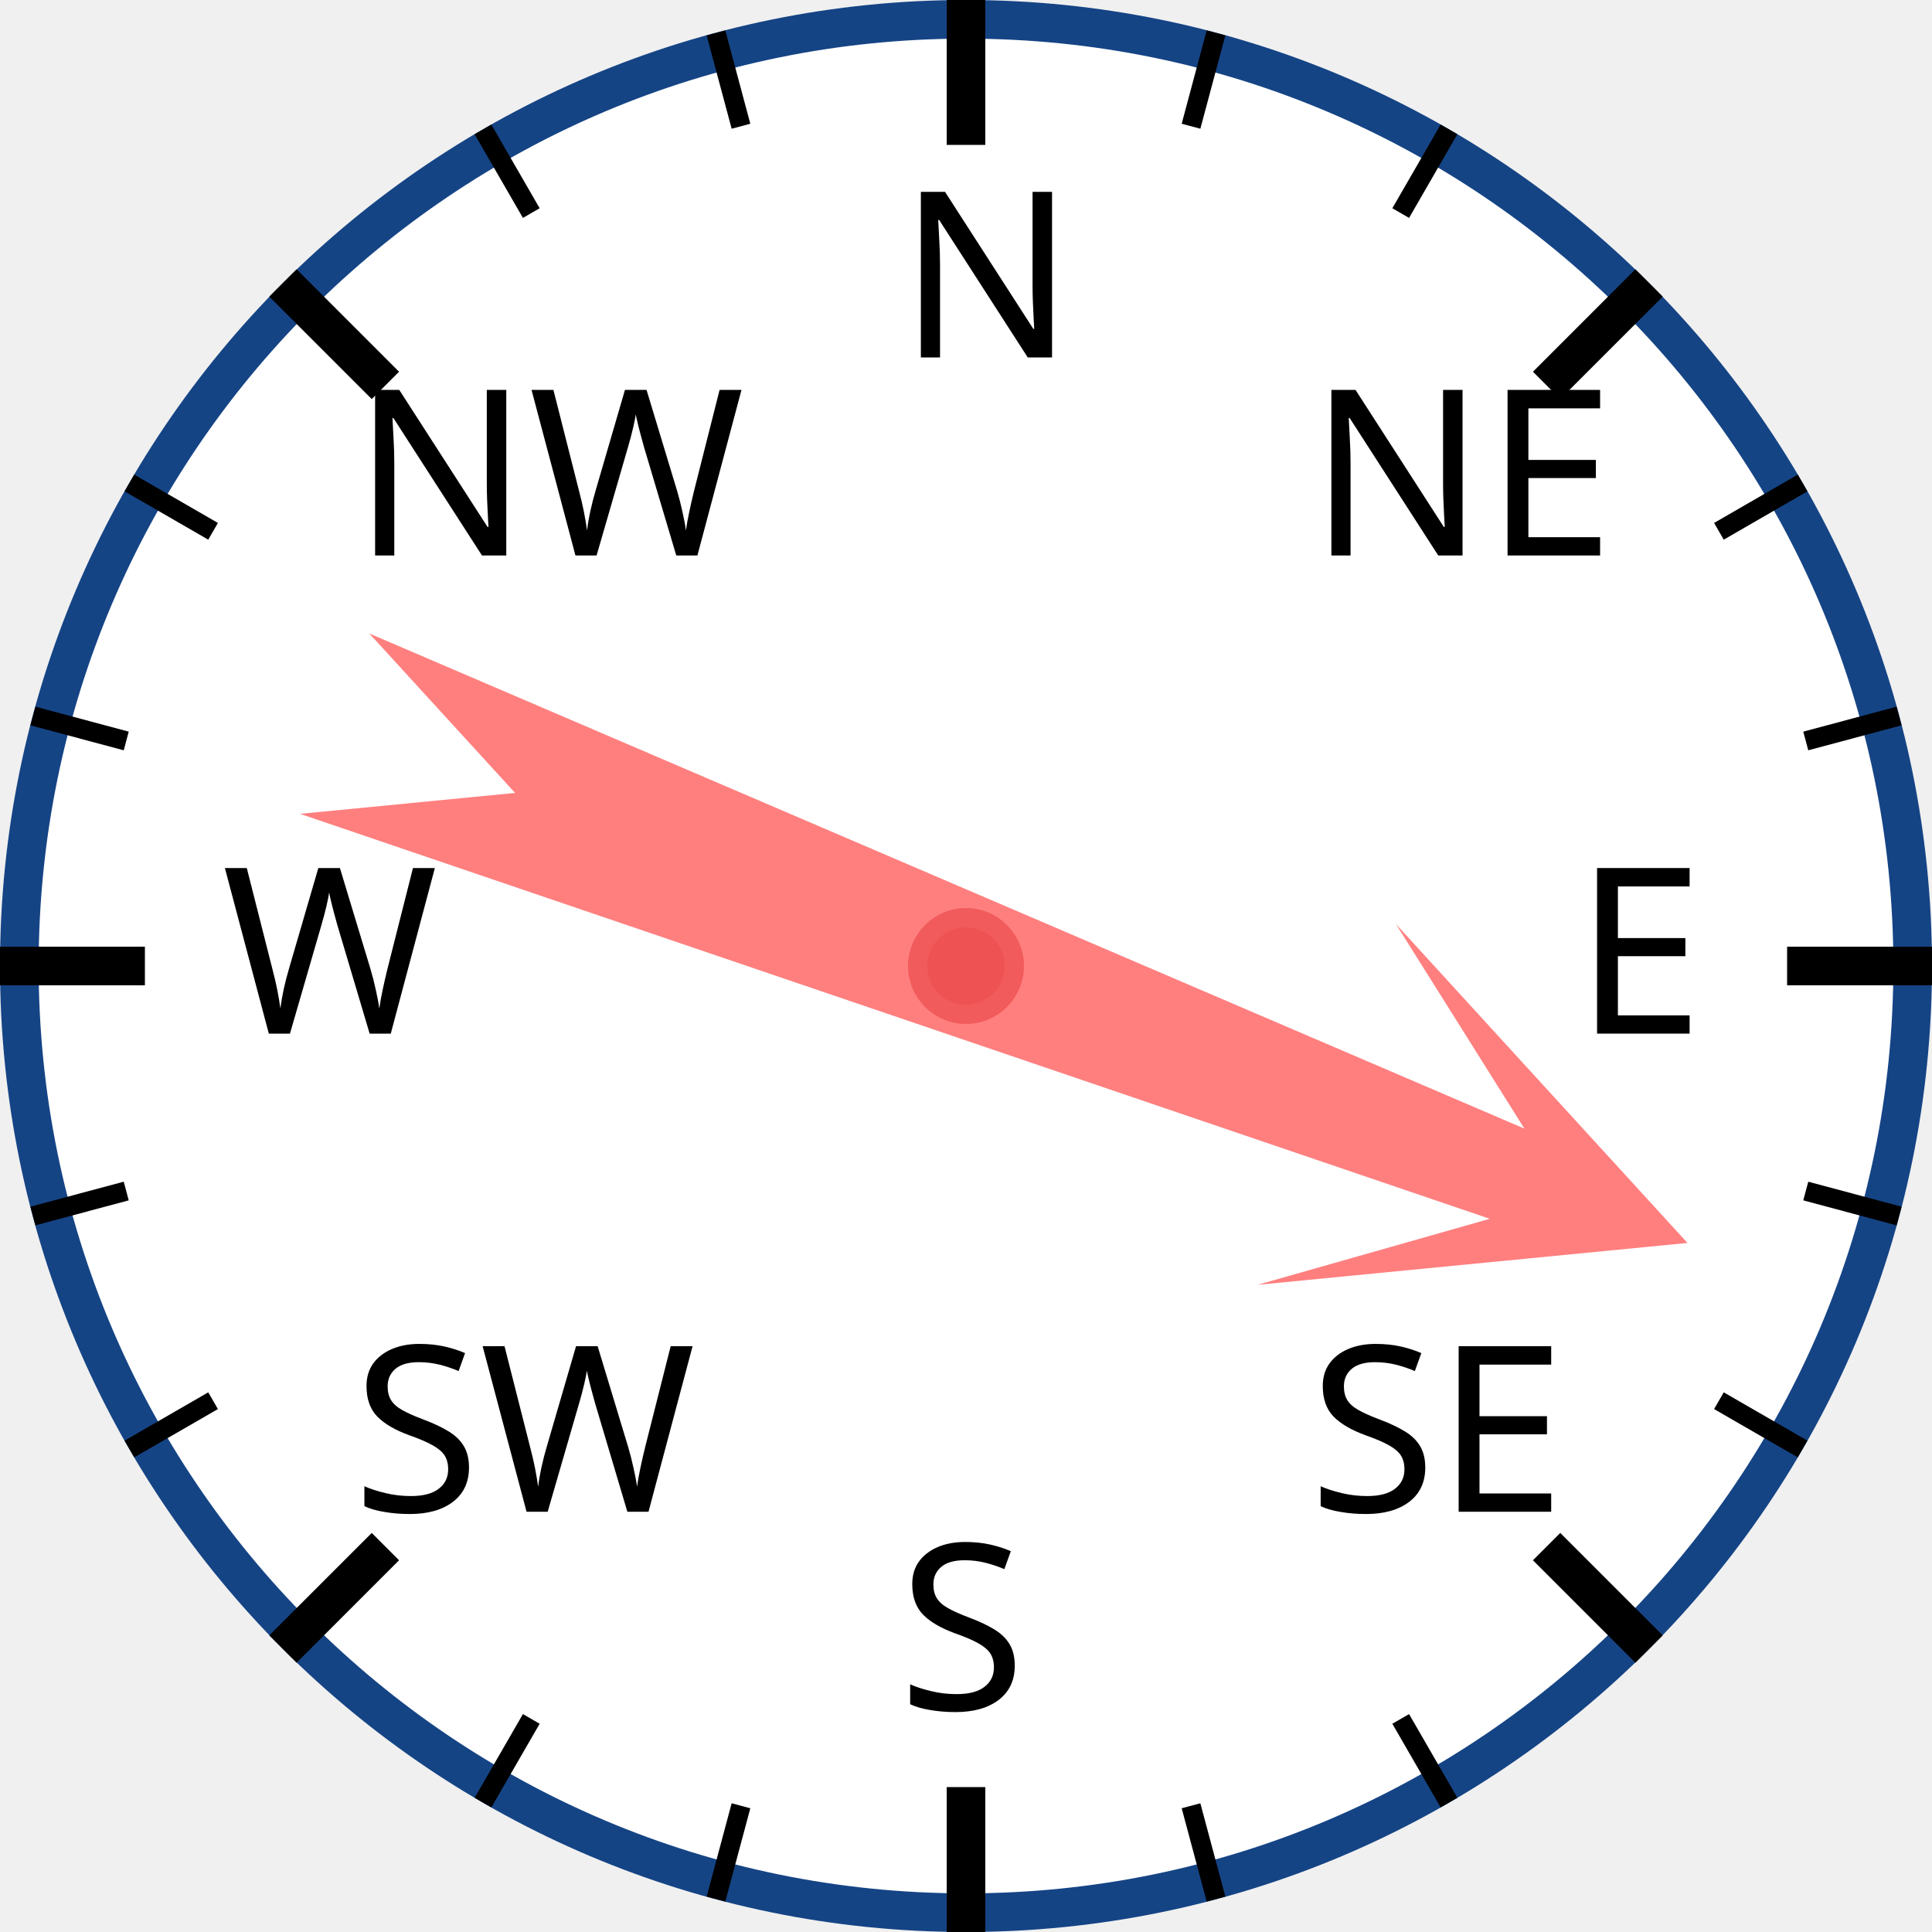
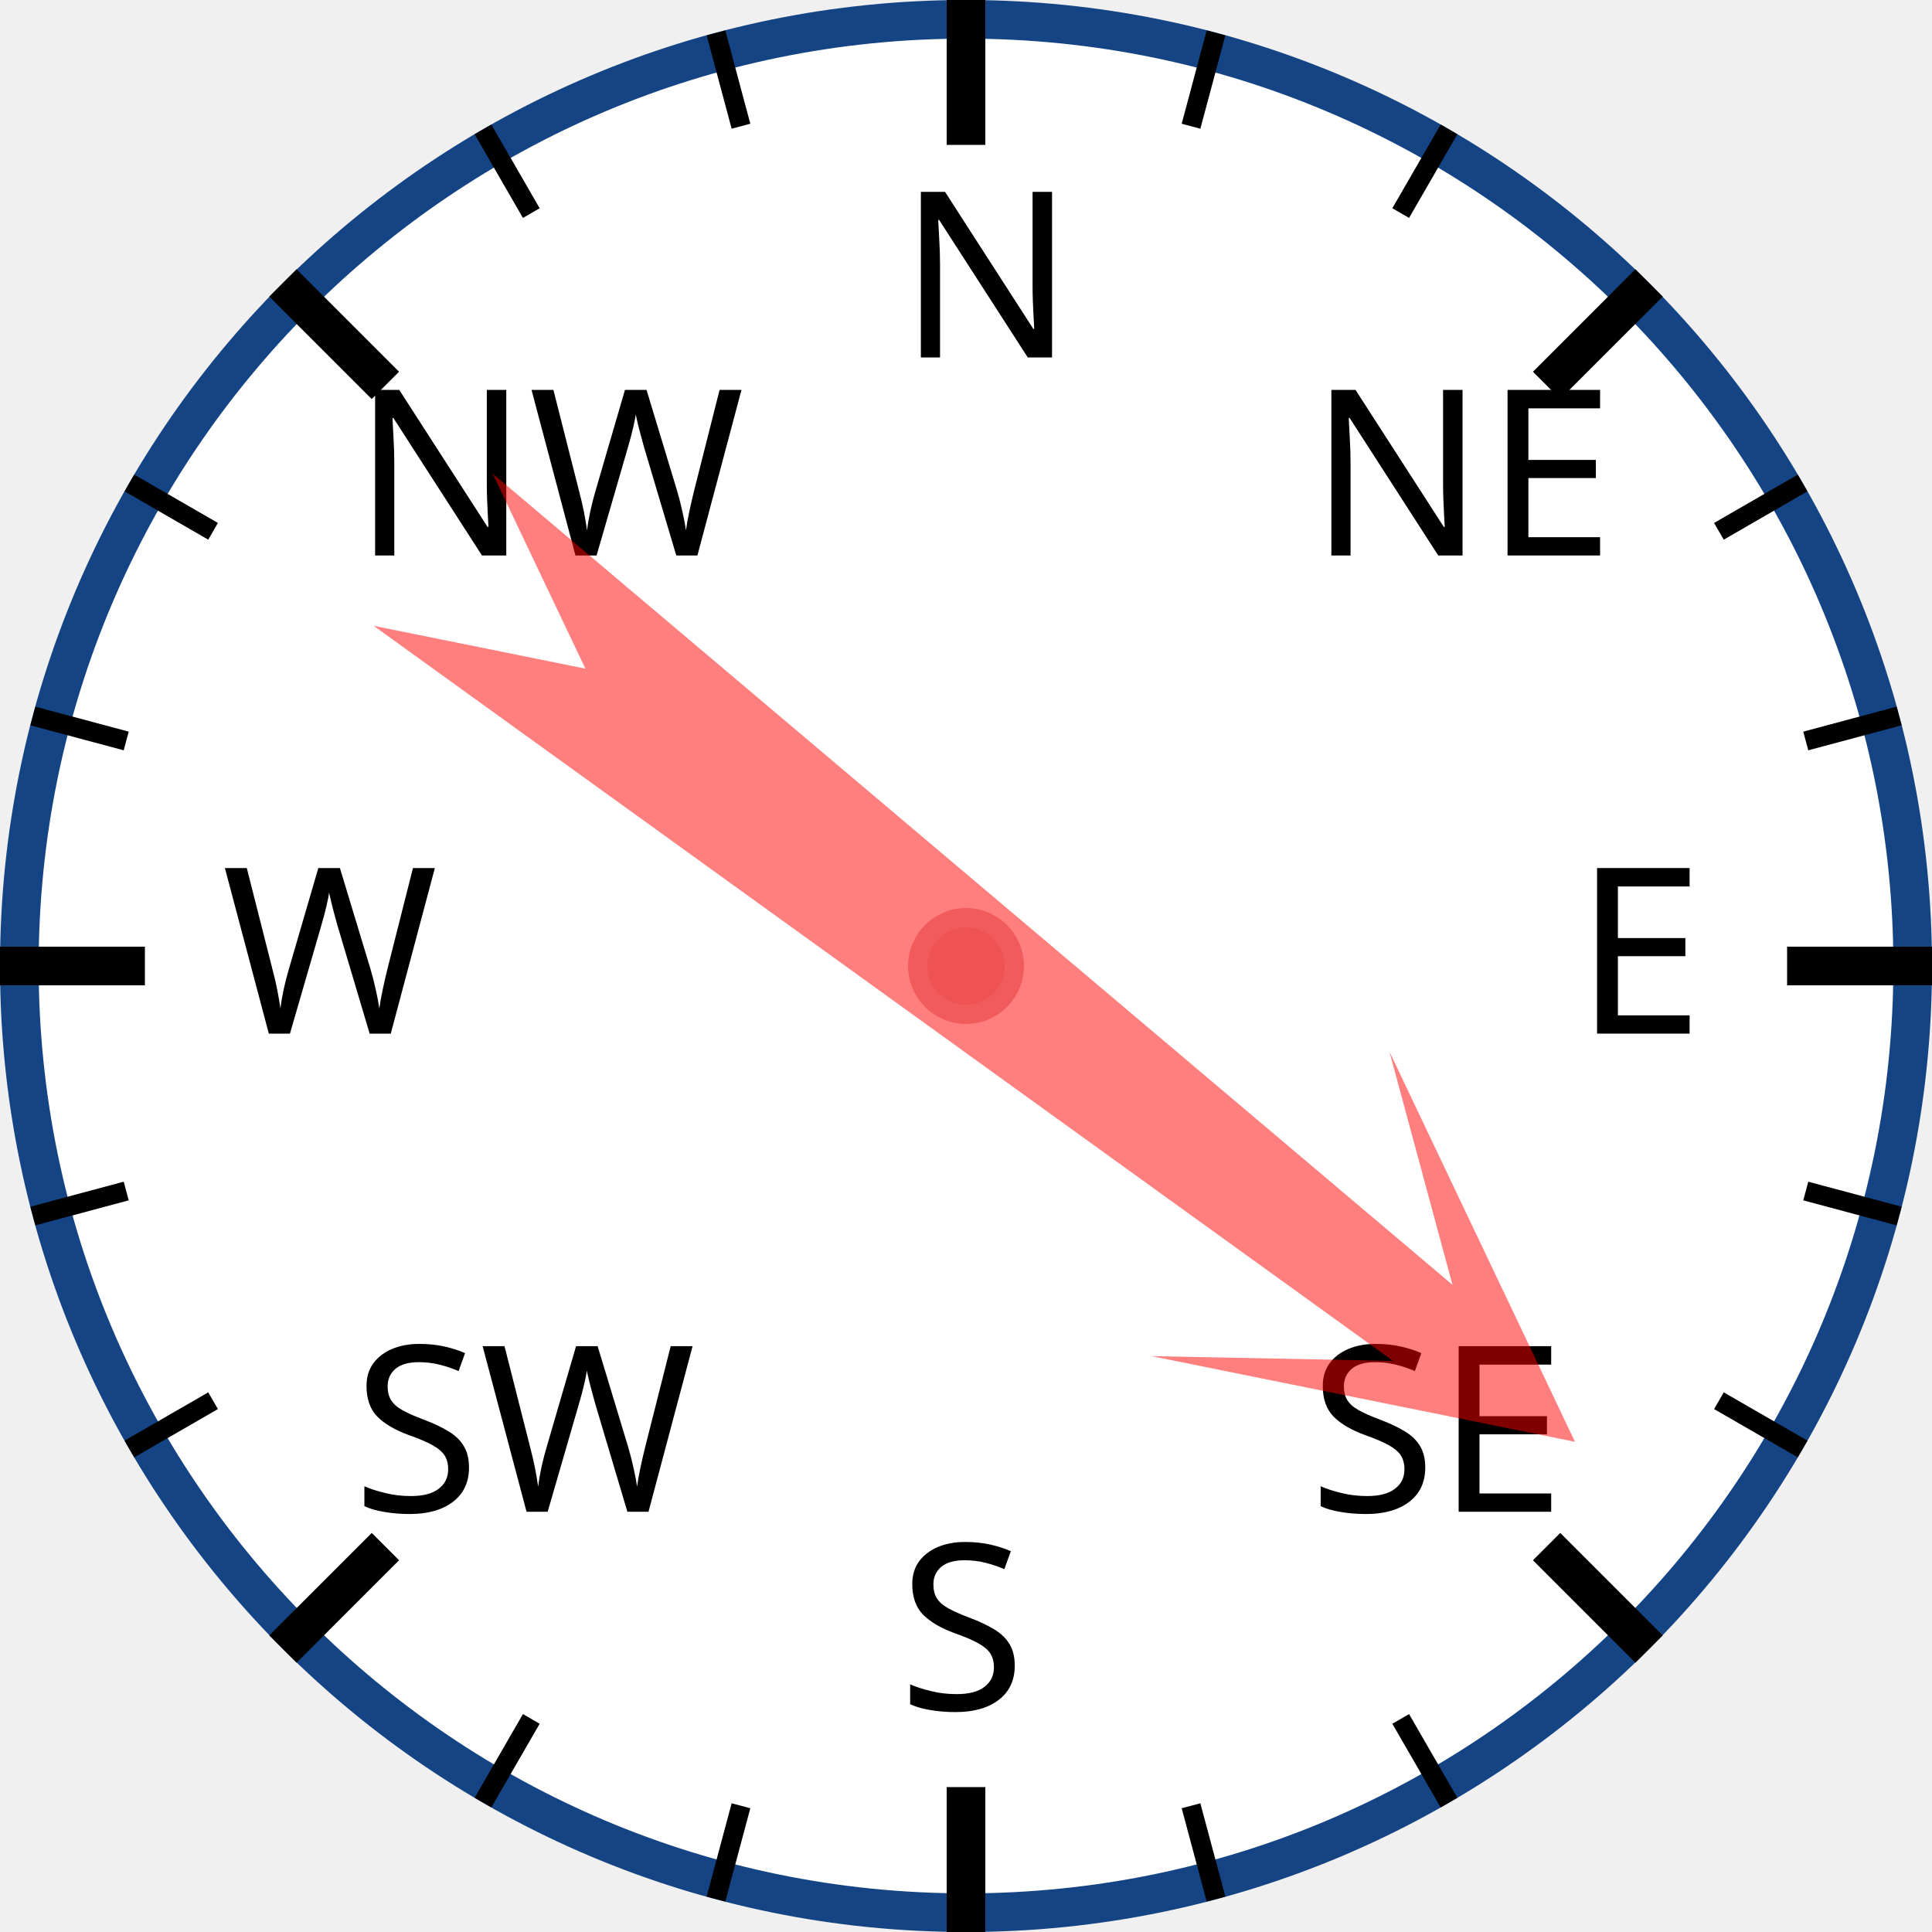
<svg xmlns="http://www.w3.org/2000/svg" width="120px" height="120px" viewBox="0 0 200 200">
  <circle cx="100" cy="100" r="98" style="fill: white; stroke: #154485; stroke-width: 4;" />
  <text x="93.0" y="37.0" style="font-family: sans-serif; font-size: 18pt;">N</text>
  <line x1="100.0" y1="0.0" x2="100.0" y2="15.0" style="stroke: black; stroke-width: 4;" />
  <line x1="74.118" y1="3.407" x2="76.706" y2="13.067" style="stroke: black; stroke-width: 2;" />
  <line x1="50" y1="13.397" x2="55" y2="22.058" style="stroke: black; stroke-width: 2;" />
  <text x="36.503" y="57.503" style="font-family: sans-serif; font-size: 18pt;">NW</text>
  <line x1="29.289" y1="29.289" x2="39.896" y2="39.896" style="stroke: black; stroke-width: 4;" />
  <line x1="13.397" y1="50" x2="22.058" y2="55" style="stroke: black; stroke-width: 2;" />
  <line x1="3.407" y1="74.118" x2="13.067" y2="76.706" style="stroke: black; stroke-width: 2;" />
  <text x="23.0" y="107.0" style="font-family: sans-serif; font-size: 18pt;">W</text>
  <line x1="0.0" y1="100.0" x2="15.0" y2="100.0" style="stroke: black; stroke-width: 4;" />
  <line x1="3.407" y1="125.882" x2="13.067" y2="123.294" style="stroke: black; stroke-width: 2;" />
  <line x1="13.397" y1="150" x2="22.058" y2="145" style="stroke: black; stroke-width: 2;" />
  <text x="36.503" y="156.497" style="font-family: sans-serif; font-size: 18pt;">SW</text>
  <line x1="29.289" y1="170.711" x2="39.896" y2="160.104" style="stroke: black; stroke-width: 4;" />
  <line x1="50" y1="186.603" x2="55" y2="177.942" style="stroke: black; stroke-width: 2;" />
  <line x1="74.118" y1="196.593" x2="76.706" y2="186.933" style="stroke: black; stroke-width: 2;" />
  <text x="93" y="177.0" style="font-family: sans-serif; font-size: 18pt;">S</text>
  <line x1="100" y1="200.0" x2="100" y2="185.0" style="stroke: black; stroke-width: 4;" />
  <line x1="125.882" y1="196.593" x2="123.294" y2="186.933" style="stroke: black; stroke-width: 2;" />
  <line x1="150.0" y1="186.603" x2="145.0" y2="177.942" style="stroke: black; stroke-width: 2;" />
  <text x="135.497" y="156.497" style="font-family: sans-serif; font-size: 18pt;">SE</text>
  <line x1="170.711" y1="170.711" x2="160.104" y2="160.104" style="stroke: black; stroke-width: 4;" />
  <line x1="186.603" y1="150" x2="177.942" y2="145" style="stroke: black; stroke-width: 2;" />
  <line x1="196.593" y1="125.882" x2="186.933" y2="123.294" style="stroke: black; stroke-width: 2;" />
  <text x="163.0" y="107" style="font-family: sans-serif; font-size: 18pt;">E</text>
  <line x1="200.0" y1="100" x2="185.0" y2="100" style="stroke: black; stroke-width: 4;" />
  <line x1="196.593" y1="74.118" x2="186.933" y2="76.706" style="stroke: black; stroke-width: 2;" />
  <line x1="186.603" y1="50" x2="177.942" y2="55" style="stroke: black; stroke-width: 2;" />
  <text x="135.497" y="57.503" style="font-family: sans-serif; font-size: 18pt;">NE</text>
  <line x1="170.711" y1="29.289" x2="160.104" y2="39.896" style="stroke: black; stroke-width: 4;" />
  <line x1="150" y1="13.397" x2="145" y2="22.058" style="stroke: black; stroke-width: 2;" />
  <line x1="125.882" y1="3.407" x2="123.294" y2="13.067" style="stroke: black; stroke-width: 2;" />
-   <polygon points="100 20 120 60 105 40 110 170 100 150 90 170 95 40 80 60" style="fill: red; fill-opacity: 0.5;" transform="rotate(111,100,100)" />
+   <polygon points="100 20 120 60 105 40 110 170 100 150 90 170 95 40 80 60" style="fill: red; fill-opacity: 0.5;" transform="rotate(128,100,100)" />
  <circle cx="100" cy="100" r="5" style="fill: #EE5252; stroke: #F25B5B; stroke-width: 2;" />
</svg>
